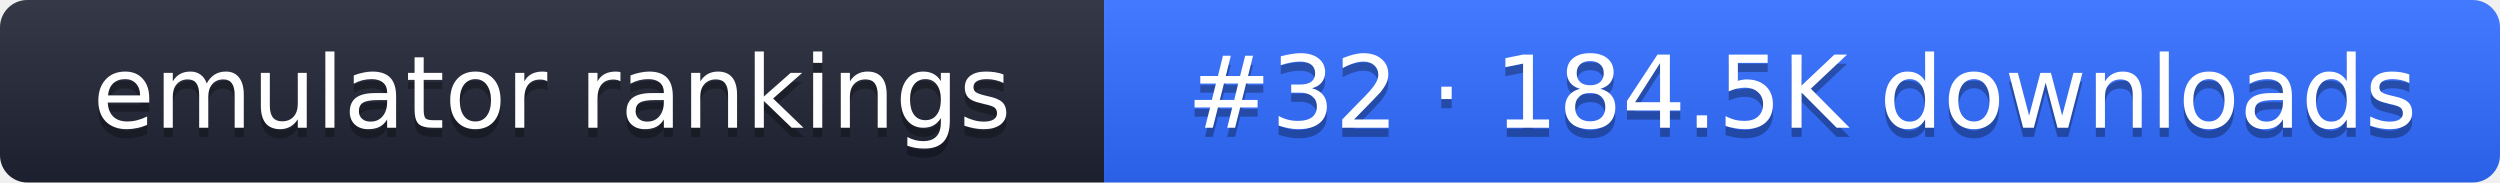
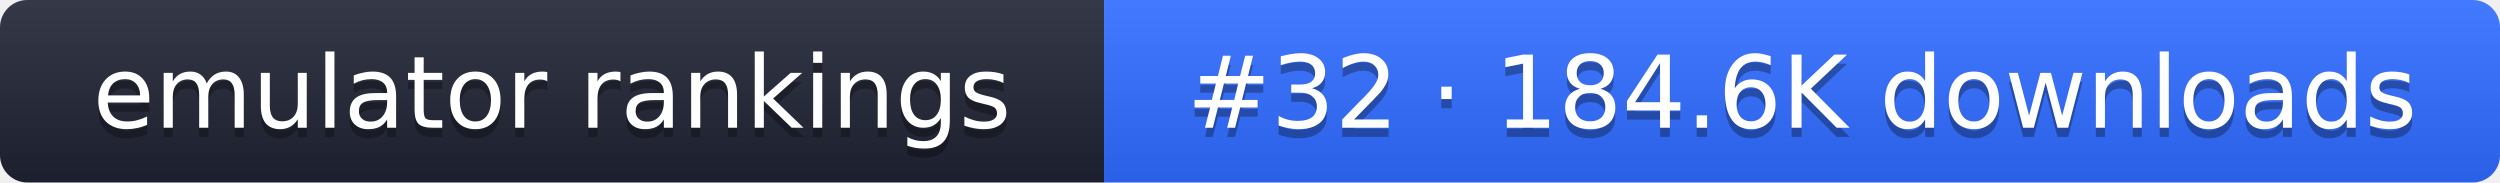
- <svg xmlns="http://www.w3.org/2000/svg" width="274" height="20" role="img" aria-label="emulator rankings: #32 · 184.5K downloads">
+ <svg xmlns="http://www.w3.org/2000/svg" width="274" height="20" role="img" aria-label="emulator rankings: #32 · 184.6K downloads">
  <linearGradient id="g" x2="0" y2="100%">
    <stop offset="0" stop-color="#fff" stop-opacity=".1" />
    <stop offset="1" stop-opacity=".1" />
  </linearGradient>
  <clipPath id="r">
    <rect width="274" height="20" rx="3" fill="#fff" />
  </clipPath>
  <g clip-path="url(#r)">
    <rect width="121" height="20" fill="#1f2433" />
    <rect x="121" width="153" height="20" fill="#2f6bff" />
    <rect width="274" height="20" fill="url(#g)" />
  </g>
  <g fill="#fff" text-anchor="middle" font-family="Verdana,DejaVu Sans,sans-serif" font-size="11">
    <text x="60.5" y="15" fill="#010101" fill-opacity=".3">emulator rankings</text>
    <text x="60.5" y="14">emulator rankings</text>
-     <text x="197.5" y="15" fill="#010101" fill-opacity=".3">#32 · 184.5K downloads</text>
-     <text x="197.5" y="14">#32 · 184.5K downloads</text>
+     <text x="197.5" y="15" fill="#010101" fill-opacity=".3">#32 · 184.6K downloads</text>
+     <text x="197.5" y="14">#32 · 184.6K downloads</text>
  </g>
</svg>
